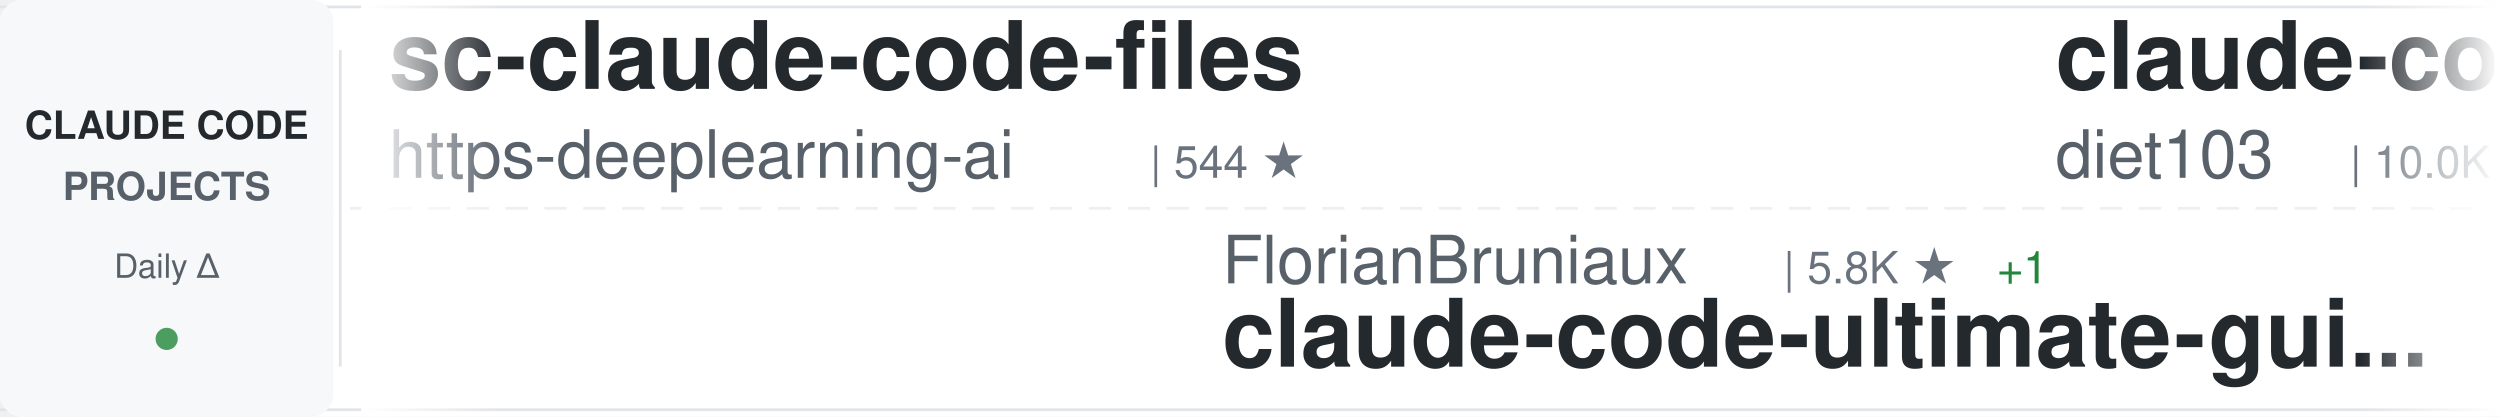
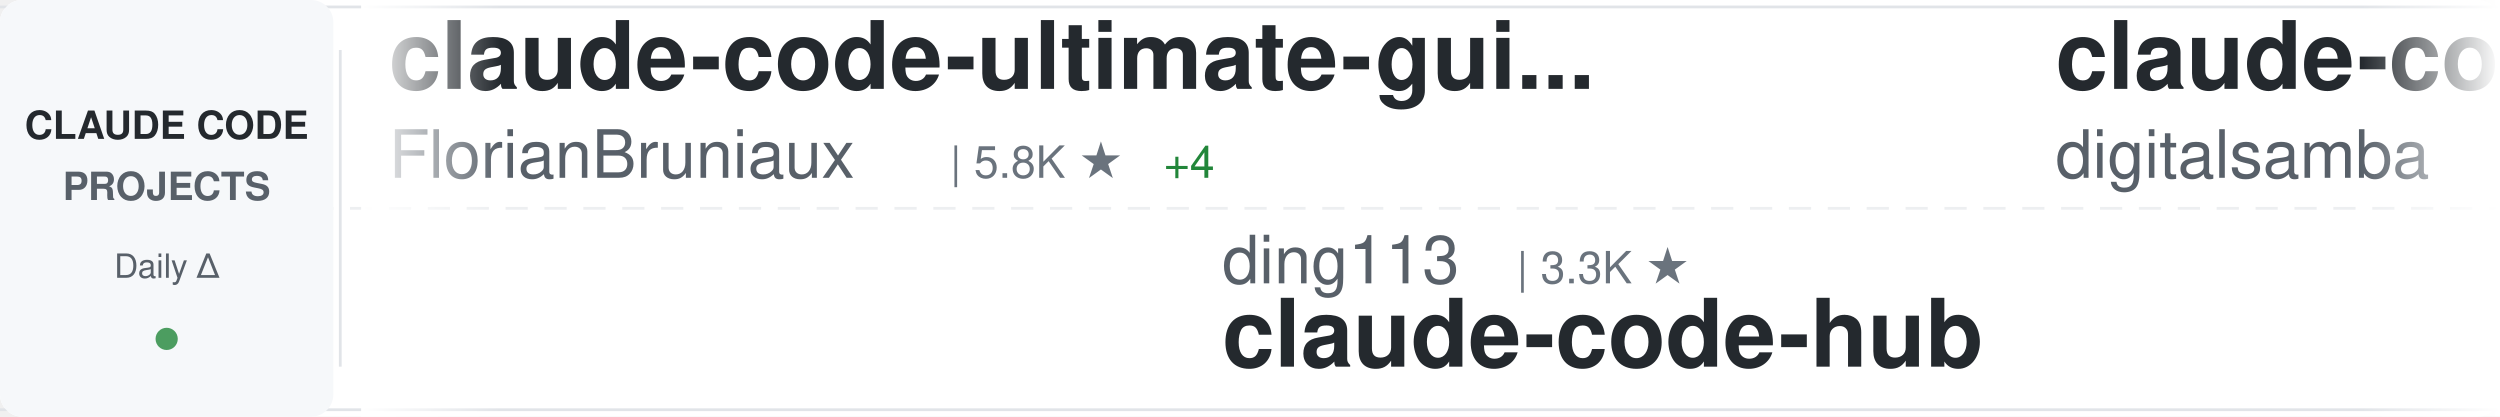
<svg xmlns="http://www.w3.org/2000/svg" width="900" height="150">
  <defs>
    <linearGradient id="awesomeLeftFade" x1="0%" y1="0%" x2="100%" y2="0%">
      <stop offset="0%" style="stop-color:#ffffff;stop-opacity:1" />
      <stop offset="100%" style="stop-color:#ffffff;stop-opacity:0" />
    </linearGradient>
    <linearGradient id="awesomeRightFade" x1="0%" y1="0%" x2="100%" y2="0%">
      <stop offset="0%" style="stop-color:#ffffff;stop-opacity:0" />
      <stop offset="100%" style="stop-color:#ffffff;stop-opacity:1" />
    </linearGradient>
  </defs>
  <rect width="900" height="150" fill="#ffffff" rx="8" />
  <rect x="0" y="2" width="900" height="1" fill="#e1e4e8" />
  <rect x="0" y="147" width="900" height="1" fill="#e1e4e8" />
  <line x1="0" y1="75" x2="900" y2="75" stroke="#e1e4e8" stroke-width="1" stroke-dasharray="8 6" opacity="0.6" />
  <rect x="0" y="0" width="120" height="150" fill="#f6f8fa" rx="8" />
  <text x="60" y="50" font-family="-apple-system, BlinkMacSystemFont, 'Segoe UI', Helvetica, Arial, sans-serif" font-size="14" font-weight="600" fill="#24292e" text-anchor="middle">CLAUDE CODE</text>
  <text x="60" y="72" font-family="-apple-system, BlinkMacSystemFont, 'Segoe UI', Helvetica, Arial, sans-serif" font-size="14" font-weight="600" fill="#586069" text-anchor="middle">PROJECTS</text>
  <text x="60" y="100" font-family="-apple-system, BlinkMacSystemFont, 'Segoe UI', Helvetica, Arial, sans-serif" font-size="12" font-weight="500" fill="#586069" text-anchor="middle">Daily Δ</text>
  <circle cx="60" cy="122" r="4" fill="#22863a" opacity="0.8" />
  <rect x="122" y="18" width="1" height="114" fill="#e1e4e8" />
  <clipPath id="awesomeTickerClip">
    <rect x="130" y="0" width="770" height="150" />
  </clipPath>
  <g clip-path="url(#awesomeTickerClip)">
    <g id="awesomeTickerItems">
      <animateTransform attributeName="transform" attributeType="XML" type="translate" from="0 0" to="-3000 0" dur="54s" repeatCount="indefinite" />
      <g transform="translate(0, 0)">
-         <text x="140" y="32" font-family="-apple-system, BlinkMacSystemFont, 'Segoe UI', Helvetica, Arial, sans-serif" font-size="34" font-weight="600" fill="#24292e">sc-claude-code-files</text>
-         <text x="140" y="64" font-family="-apple-system, BlinkMacSystemFont, 'Segoe UI', Helvetica, Arial, sans-serif" font-size="24" font-weight="400" fill="#586069">https-deeplearning-ai</text>
-         <text x="414" y="64" font-family="-apple-system, BlinkMacSystemFont, 'Segoe UI', Helvetica, Arial, sans-serif" font-size="16" font-weight="500" fill="#6a737d">| 544 ★</text>
+         <text x="140" y="32" font-family="-apple-system, BlinkMacSystemFont, 'Segoe UI', Helvetica, Arial, sans-serif" font-size="34" font-weight="600" fill="#24292e">claude-code-ultimate-gui...</text>
+         <text x="140" y="64" font-family="-apple-system, BlinkMacSystemFont, 'Segoe UI', Helvetica, Arial, sans-serif" font-size="24" font-weight="400" fill="#586069">FlorianBruniaux</text>
+         <text x="342" y="64" font-family="-apple-system, BlinkMacSystemFont, 'Segoe UI', Helvetica, Arial, sans-serif" font-size="16" font-weight="500" fill="#6a737d">| 5.8K ★</text>
+         <text x="419" y="64" font-family="-apple-system, BlinkMacSystemFont, 'Segoe UI', Helvetica, Arial, sans-serif" font-size="16" font-weight="500" fill="#22863a"> +4</text>
      </g>
      <g transform="translate(300, 0)">
-         <text x="140" y="102" font-family="-apple-system, BlinkMacSystemFont, 'Segoe UI', Helvetica, Arial, sans-serif" font-size="24" font-weight="400" fill="#586069">FlorianBruniaux</text>
-         <text x="342" y="102" font-family="-apple-system, BlinkMacSystemFont, 'Segoe UI', Helvetica, Arial, sans-serif" font-size="16" font-weight="500" fill="#6a737d">| 5.8K ★</text>
-         <text x="419" y="102" font-family="-apple-system, BlinkMacSystemFont, 'Segoe UI', Helvetica, Arial, sans-serif" font-size="16" font-weight="500" fill="#22863a"> +1</text>
-         <text x="140" y="132" font-family="-apple-system, BlinkMacSystemFont, 'Segoe UI', Helvetica, Arial, sans-serif" font-size="34" font-weight="600" fill="#24292e">claude-code-ultimate-gui...</text>
+         <text x="140" y="102" font-family="-apple-system, BlinkMacSystemFont, 'Segoe UI', Helvetica, Arial, sans-serif" font-size="24" font-weight="400" fill="#586069">ding113</text>
+         <text x="246" y="102" font-family="-apple-system, BlinkMacSystemFont, 'Segoe UI', Helvetica, Arial, sans-serif" font-size="16" font-weight="500" fill="#6a737d">| 3.3K ★</text>
+         <text x="140" y="132" font-family="-apple-system, BlinkMacSystemFont, 'Segoe UI', Helvetica, Arial, sans-serif" font-size="34" font-weight="600" fill="#24292e">claude-code-hub</text>
      </g>
      <g transform="translate(600, 0)">
-         <text x="140" y="32" font-family="-apple-system, BlinkMacSystemFont, 'Segoe UI', Helvetica, Arial, sans-serif" font-size="34" font-weight="600" fill="#24292e">claude-code-infrastructu...</text>
-         <text x="140" y="64" font-family="-apple-system, BlinkMacSystemFont, 'Segoe UI', Helvetica, Arial, sans-serif" font-size="24" font-weight="400" fill="#586069">diet103</text>
-         <text x="246" y="64" font-family="-apple-system, BlinkMacSystemFont, 'Segoe UI', Helvetica, Arial, sans-serif" font-size="16" font-weight="500" fill="#6a737d">| 10.0K ★</text>
+         <text x="140" y="32" font-family="-apple-system, BlinkMacSystemFont, 'Segoe UI', Helvetica, Arial, sans-serif" font-size="34" font-weight="600" fill="#24292e">claude-code-video-toolki...</text>
+         <text x="140" y="64" font-family="-apple-system, BlinkMacSystemFont, 'Segoe UI', Helvetica, Arial, sans-serif" font-size="24" font-weight="400" fill="#586069">digitalsamba</text>
+         <text x="306" y="64" font-family="-apple-system, BlinkMacSystemFont, 'Segoe UI', Helvetica, Arial, sans-serif" font-size="16" font-weight="500" fill="#6a737d">| 2.0K ★</text>
      </g>
      <g transform="translate(900, 0)">
-         <text x="140" y="102" font-family="-apple-system, BlinkMacSystemFont, 'Segoe UI', Helvetica, Arial, sans-serif" font-size="24" font-weight="400" fill="#586069">hangsman</text>
-         <text x="258" y="102" font-family="-apple-system, BlinkMacSystemFont, 'Segoe UI', Helvetica, Arial, sans-serif" font-size="16" font-weight="500" fill="#6a737d">| 790 ★</text>
-         <text x="140" y="132" font-family="-apple-system, BlinkMacSystemFont, 'Segoe UI', Helvetica, Arial, sans-serif" font-size="34" font-weight="600" fill="#24292e">claude-code-source</text>
+         <text x="140" y="102" font-family="-apple-system, BlinkMacSystemFont, 'Segoe UI', Helvetica, Arial, sans-serif" font-size="24" font-weight="400" fill="#586069">anthropics</text>
+         <text x="282" y="102" font-family="-apple-system, BlinkMacSystemFont, 'Segoe UI', Helvetica, Arial, sans-serif" font-size="16" font-weight="500" fill="#6a737d">| 170.8K ★</text>
+         <text x="377" y="102" font-family="-apple-system, BlinkMacSystemFont, 'Segoe UI', Helvetica, Arial, sans-serif" font-size="16" font-weight="500" fill="#22863a"> +27</text>
+         <text x="140" y="132" font-family="-apple-system, BlinkMacSystemFont, 'Segoe UI', Helvetica, Arial, sans-serif" font-size="34" font-weight="600" fill="#24292e">skills</text>
      </g>
      <g transform="translate(1200, 0)">
-         <text x="140" y="32" font-family="-apple-system, BlinkMacSystemFont, 'Segoe UI', Helvetica, Arial, sans-serif" font-size="34" font-weight="600" fill="#24292e">claude_codex_bridge</text>
-         <text x="140" y="64" font-family="-apple-system, BlinkMacSystemFont, 'Segoe UI', Helvetica, Arial, sans-serif" font-size="24" font-weight="400" fill="#586069">SeemSeam</text>
-         <text x="258" y="64" font-family="-apple-system, BlinkMacSystemFont, 'Segoe UI', Helvetica, Arial, sans-serif" font-size="16" font-weight="500" fill="#6a737d">| 3.4K ★</text>
+         <text x="140" y="32" font-family="-apple-system, BlinkMacSystemFont, 'Segoe UI', Helvetica, Arial, sans-serif" font-size="34" font-weight="600" fill="#24292e">Auto-claude-code-researc...</text>
+         <text x="140" y="64" font-family="-apple-system, BlinkMacSystemFont, 'Segoe UI', Helvetica, Arial, sans-serif" font-size="24" font-weight="400" fill="#586069">wanshuiyin</text>
+         <text x="282" y="64" font-family="-apple-system, BlinkMacSystemFont, 'Segoe UI', Helvetica, Arial, sans-serif" font-size="16" font-weight="500" fill="#6a737d">| 15.0K ★</text>
+         <text x="368" y="64" font-family="-apple-system, BlinkMacSystemFont, 'Segoe UI', Helvetica, Arial, sans-serif" font-size="16" font-weight="500" fill="#22863a"> +8</text>
      </g>
      <g transform="translate(1500, 0)">
-         <text x="140" y="102" font-family="-apple-system, BlinkMacSystemFont, 'Segoe UI', Helvetica, Arial, sans-serif" font-size="24" font-weight="400" fill="#586069">fuergaosi233</text>
-         <text x="306" y="102" font-family="-apple-system, BlinkMacSystemFont, 'Segoe UI', Helvetica, Arial, sans-serif" font-size="16" font-weight="500" fill="#6a737d">| 2.8K ★</text>
-         <text x="140" y="132" font-family="-apple-system, BlinkMacSystemFont, 'Segoe UI', Helvetica, Arial, sans-serif" font-size="34" font-weight="600" fill="#24292e">claude-code-proxy</text>
+         <text x="140" y="102" font-family="-apple-system, BlinkMacSystemFont, 'Segoe UI', Helvetica, Arial, sans-serif" font-size="24" font-weight="400" fill="#586069">OneRedOak</text>
+         <text x="270" y="102" font-family="-apple-system, BlinkMacSystemFont, 'Segoe UI', Helvetica, Arial, sans-serif" font-size="16" font-weight="500" fill="#6a737d">| 3.9K ★</text>
+         <text x="347" y="102" font-family="-apple-system, BlinkMacSystemFont, 'Segoe UI', Helvetica, Arial, sans-serif" font-size="16" font-weight="500" fill="#22863a"> +1</text>
+         <text x="140" y="132" font-family="-apple-system, BlinkMacSystemFont, 'Segoe UI', Helvetica, Arial, sans-serif" font-size="34" font-weight="600" fill="#24292e">claude-code-workflows</text>
      </g>
      <g transform="translate(1800, 0)">
-         <text x="140" y="32" font-family="-apple-system, BlinkMacSystemFont, 'Segoe UI', Helvetica, Arial, sans-serif" font-size="34" font-weight="600" fill="#24292e">my-claude-code-setup</text>
-         <text x="140" y="64" font-family="-apple-system, BlinkMacSystemFont, 'Segoe UI', Helvetica, Arial, sans-serif" font-size="24" font-weight="400" fill="#586069">centminmod</text>
-         <text x="282" y="64" font-family="-apple-system, BlinkMacSystemFont, 'Segoe UI', Helvetica, Arial, sans-serif" font-size="16" font-weight="500" fill="#6a737d">| 2.6K ★</text>
+         <text x="140" y="32" font-family="-apple-system, BlinkMacSystemFont, 'Segoe UI', Helvetica, Arial, sans-serif" font-size="34" font-weight="600" fill="#24292e">pi-vs-claude-code</text>
+         <text x="140" y="64" font-family="-apple-system, BlinkMacSystemFont, 'Segoe UI', Helvetica, Arial, sans-serif" font-size="24" font-weight="400" fill="#586069">disler</text>
+         <text x="234" y="64" font-family="-apple-system, BlinkMacSystemFont, 'Segoe UI', Helvetica, Arial, sans-serif" font-size="16" font-weight="500" fill="#6a737d">| 1.6K ★</text>
      </g>
      <g transform="translate(2100, 0)">
-         <text x="140" y="102" font-family="-apple-system, BlinkMacSystemFont, 'Segoe UI', Helvetica, Arial, sans-serif" font-size="24" font-weight="400" fill="#586069">Pimzino</text>
-         <text x="246" y="102" font-family="-apple-system, BlinkMacSystemFont, 'Segoe UI', Helvetica, Arial, sans-serif" font-size="16" font-weight="500" fill="#6a737d">| 3.8K ★</text>
-         <text x="140" y="132" font-family="-apple-system, BlinkMacSystemFont, 'Segoe UI', Helvetica, Arial, sans-serif" font-size="34" font-weight="600" fill="#24292e">claude-code-spec-workflo...</text>
+         <text x="140" y="102" font-family="-apple-system, BlinkMacSystemFont, 'Segoe UI', Helvetica, Arial, sans-serif" font-size="24" font-weight="400" fill="#586069">davila7</text>
+         <text x="246" y="102" font-family="-apple-system, BlinkMacSystemFont, 'Segoe UI', Helvetica, Arial, sans-serif" font-size="16" font-weight="500" fill="#6a737d">| 30.3K ★</text>
+         <text x="332" y="102" font-family="-apple-system, BlinkMacSystemFont, 'Segoe UI', Helvetica, Arial, sans-serif" font-size="16" font-weight="500" fill="#cb2431"> -1</text>
+         <text x="140" y="132" font-family="-apple-system, BlinkMacSystemFont, 'Segoe UI', Helvetica, Arial, sans-serif" font-size="34" font-weight="600" fill="#24292e">claude-code-templates</text>
      </g>
      <g transform="translate(2400, 0)">
-         <text x="140" y="32" font-family="-apple-system, BlinkMacSystemFont, 'Segoe UI', Helvetica, Arial, sans-serif" font-size="34" font-weight="600" fill="#24292e">claude-code-cli</text>
-         <text x="140" y="64" font-family="-apple-system, BlinkMacSystemFont, 'Segoe UI', Helvetica, Arial, sans-serif" font-size="24" font-weight="400" fill="#586069">huangserva</text>
-         <text x="282" y="64" font-family="-apple-system, BlinkMacSystemFont, 'Segoe UI', Helvetica, Arial, sans-serif" font-size="16" font-weight="500" fill="#6a737d">| 622 ★</text>
+         <text x="140" y="32" font-family="-apple-system, BlinkMacSystemFont, 'Segoe UI', Helvetica, Arial, sans-serif" font-size="34" font-weight="600" fill="#24292e">claude-code-action</text>
+         <text x="140" y="64" font-family="-apple-system, BlinkMacSystemFont, 'Segoe UI', Helvetica, Arial, sans-serif" font-size="24" font-weight="400" fill="#586069">anthropics</text>
+         <text x="282" y="64" font-family="-apple-system, BlinkMacSystemFont, 'Segoe UI', Helvetica, Arial, sans-serif" font-size="16" font-weight="500" fill="#6a737d">| 8.7K ★</text>
      </g>
      <g transform="translate(2700, 0)">
-         <text x="140" y="102" font-family="-apple-system, BlinkMacSystemFont, 'Segoe UI', Helvetica, Arial, sans-serif" font-size="24" font-weight="400" fill="#586069">zebbern</text>
-         <text x="246" y="102" font-family="-apple-system, BlinkMacSystemFont, 'Segoe UI', Helvetica, Arial, sans-serif" font-size="16" font-weight="500" fill="#6a737d">| 4.6K ★</text>
-         <text x="140" y="132" font-family="-apple-system, BlinkMacSystemFont, 'Segoe UI', Helvetica, Arial, sans-serif" font-size="34" font-weight="600" fill="#24292e">claude-code-guide</text>
+         <text x="140" y="102" font-family="-apple-system, BlinkMacSystemFont, 'Segoe UI', Helvetica, Arial, sans-serif" font-size="24" font-weight="400" fill="#586069">VILA-Lab</text>
+         <text x="258" y="102" font-family="-apple-system, BlinkMacSystemFont, 'Segoe UI', Helvetica, Arial, sans-serif" font-size="16" font-weight="500" fill="#6a737d">| 2.1K ★</text>
+         <text x="140" y="132" font-family="-apple-system, BlinkMacSystemFont, 'Segoe UI', Helvetica, Arial, sans-serif" font-size="34" font-weight="600" fill="#24292e">Dive-into-Claude-Code</text>
      </g>
      <g transform="translate(3000, 0)">
-         <text x="140" y="32" font-family="-apple-system, BlinkMacSystemFont, 'Segoe UI', Helvetica, Arial, sans-serif" font-size="34" font-weight="600" fill="#24292e">sc-claude-code-files</text>
-         <text x="140" y="64" font-family="-apple-system, BlinkMacSystemFont, 'Segoe UI', Helvetica, Arial, sans-serif" font-size="24" font-weight="400" fill="#586069">https-deeplearning-ai</text>
-         <text x="414" y="64" font-family="-apple-system, BlinkMacSystemFont, 'Segoe UI', Helvetica, Arial, sans-serif" font-size="16" font-weight="500" fill="#6a737d">| 544 ★</text>
+         <text x="140" y="32" font-family="-apple-system, BlinkMacSystemFont, 'Segoe UI', Helvetica, Arial, sans-serif" font-size="34" font-weight="600" fill="#24292e">claude-code-ultimate-gui...</text>
+         <text x="140" y="64" font-family="-apple-system, BlinkMacSystemFont, 'Segoe UI', Helvetica, Arial, sans-serif" font-size="24" font-weight="400" fill="#586069">FlorianBruniaux</text>
+         <text x="342" y="64" font-family="-apple-system, BlinkMacSystemFont, 'Segoe UI', Helvetica, Arial, sans-serif" font-size="16" font-weight="500" fill="#6a737d">| 5.8K ★</text>
+         <text x="419" y="64" font-family="-apple-system, BlinkMacSystemFont, 'Segoe UI', Helvetica, Arial, sans-serif" font-size="16" font-weight="500" fill="#22863a"> +4</text>
      </g>
      <g transform="translate(3300, 0)">
-         <text x="140" y="102" font-family="-apple-system, BlinkMacSystemFont, 'Segoe UI', Helvetica, Arial, sans-serif" font-size="24" font-weight="400" fill="#586069">FlorianBruniaux</text>
-         <text x="342" y="102" font-family="-apple-system, BlinkMacSystemFont, 'Segoe UI', Helvetica, Arial, sans-serif" font-size="16" font-weight="500" fill="#6a737d">| 5.8K ★</text>
-         <text x="419" y="102" font-family="-apple-system, BlinkMacSystemFont, 'Segoe UI', Helvetica, Arial, sans-serif" font-size="16" font-weight="500" fill="#22863a"> +1</text>
-         <text x="140" y="132" font-family="-apple-system, BlinkMacSystemFont, 'Segoe UI', Helvetica, Arial, sans-serif" font-size="34" font-weight="600" fill="#24292e">claude-code-ultimate-gui...</text>
+         <text x="140" y="102" font-family="-apple-system, BlinkMacSystemFont, 'Segoe UI', Helvetica, Arial, sans-serif" font-size="24" font-weight="400" fill="#586069">ding113</text>
+         <text x="246" y="102" font-family="-apple-system, BlinkMacSystemFont, 'Segoe UI', Helvetica, Arial, sans-serif" font-size="16" font-weight="500" fill="#6a737d">| 3.3K ★</text>
+         <text x="140" y="132" font-family="-apple-system, BlinkMacSystemFont, 'Segoe UI', Helvetica, Arial, sans-serif" font-size="34" font-weight="600" fill="#24292e">claude-code-hub</text>
      </g>
      <g transform="translate(3600, 0)">
-         <text x="140" y="32" font-family="-apple-system, BlinkMacSystemFont, 'Segoe UI', Helvetica, Arial, sans-serif" font-size="34" font-weight="600" fill="#24292e">claude-code-infrastructu...</text>
-         <text x="140" y="64" font-family="-apple-system, BlinkMacSystemFont, 'Segoe UI', Helvetica, Arial, sans-serif" font-size="24" font-weight="400" fill="#586069">diet103</text>
-         <text x="246" y="64" font-family="-apple-system, BlinkMacSystemFont, 'Segoe UI', Helvetica, Arial, sans-serif" font-size="16" font-weight="500" fill="#6a737d">| 10.0K ★</text>
+         <text x="140" y="32" font-family="-apple-system, BlinkMacSystemFont, 'Segoe UI', Helvetica, Arial, sans-serif" font-size="34" font-weight="600" fill="#24292e">claude-code-video-toolki...</text>
+         <text x="140" y="64" font-family="-apple-system, BlinkMacSystemFont, 'Segoe UI', Helvetica, Arial, sans-serif" font-size="24" font-weight="400" fill="#586069">digitalsamba</text>
+         <text x="306" y="64" font-family="-apple-system, BlinkMacSystemFont, 'Segoe UI', Helvetica, Arial, sans-serif" font-size="16" font-weight="500" fill="#6a737d">| 2.0K ★</text>
      </g>
      <g transform="translate(3900, 0)">
-         <text x="140" y="102" font-family="-apple-system, BlinkMacSystemFont, 'Segoe UI', Helvetica, Arial, sans-serif" font-size="24" font-weight="400" fill="#586069">hangsman</text>
-         <text x="258" y="102" font-family="-apple-system, BlinkMacSystemFont, 'Segoe UI', Helvetica, Arial, sans-serif" font-size="16" font-weight="500" fill="#6a737d">| 790 ★</text>
-         <text x="140" y="132" font-family="-apple-system, BlinkMacSystemFont, 'Segoe UI', Helvetica, Arial, sans-serif" font-size="34" font-weight="600" fill="#24292e">claude-code-source</text>
+         <text x="140" y="102" font-family="-apple-system, BlinkMacSystemFont, 'Segoe UI', Helvetica, Arial, sans-serif" font-size="24" font-weight="400" fill="#586069">anthropics</text>
+         <text x="282" y="102" font-family="-apple-system, BlinkMacSystemFont, 'Segoe UI', Helvetica, Arial, sans-serif" font-size="16" font-weight="500" fill="#6a737d">| 170.8K ★</text>
+         <text x="377" y="102" font-family="-apple-system, BlinkMacSystemFont, 'Segoe UI', Helvetica, Arial, sans-serif" font-size="16" font-weight="500" fill="#22863a"> +27</text>
+         <text x="140" y="132" font-family="-apple-system, BlinkMacSystemFont, 'Segoe UI', Helvetica, Arial, sans-serif" font-size="34" font-weight="600" fill="#24292e">skills</text>
      </g>
    </g>
  </g>
  <rect x="130" y="0" width="50" height="150" fill="url(#awesomeLeftFade)" />
  <rect x="850" y="0" width="50" height="150" fill="url(#awesomeRightFade)" />
</svg>
